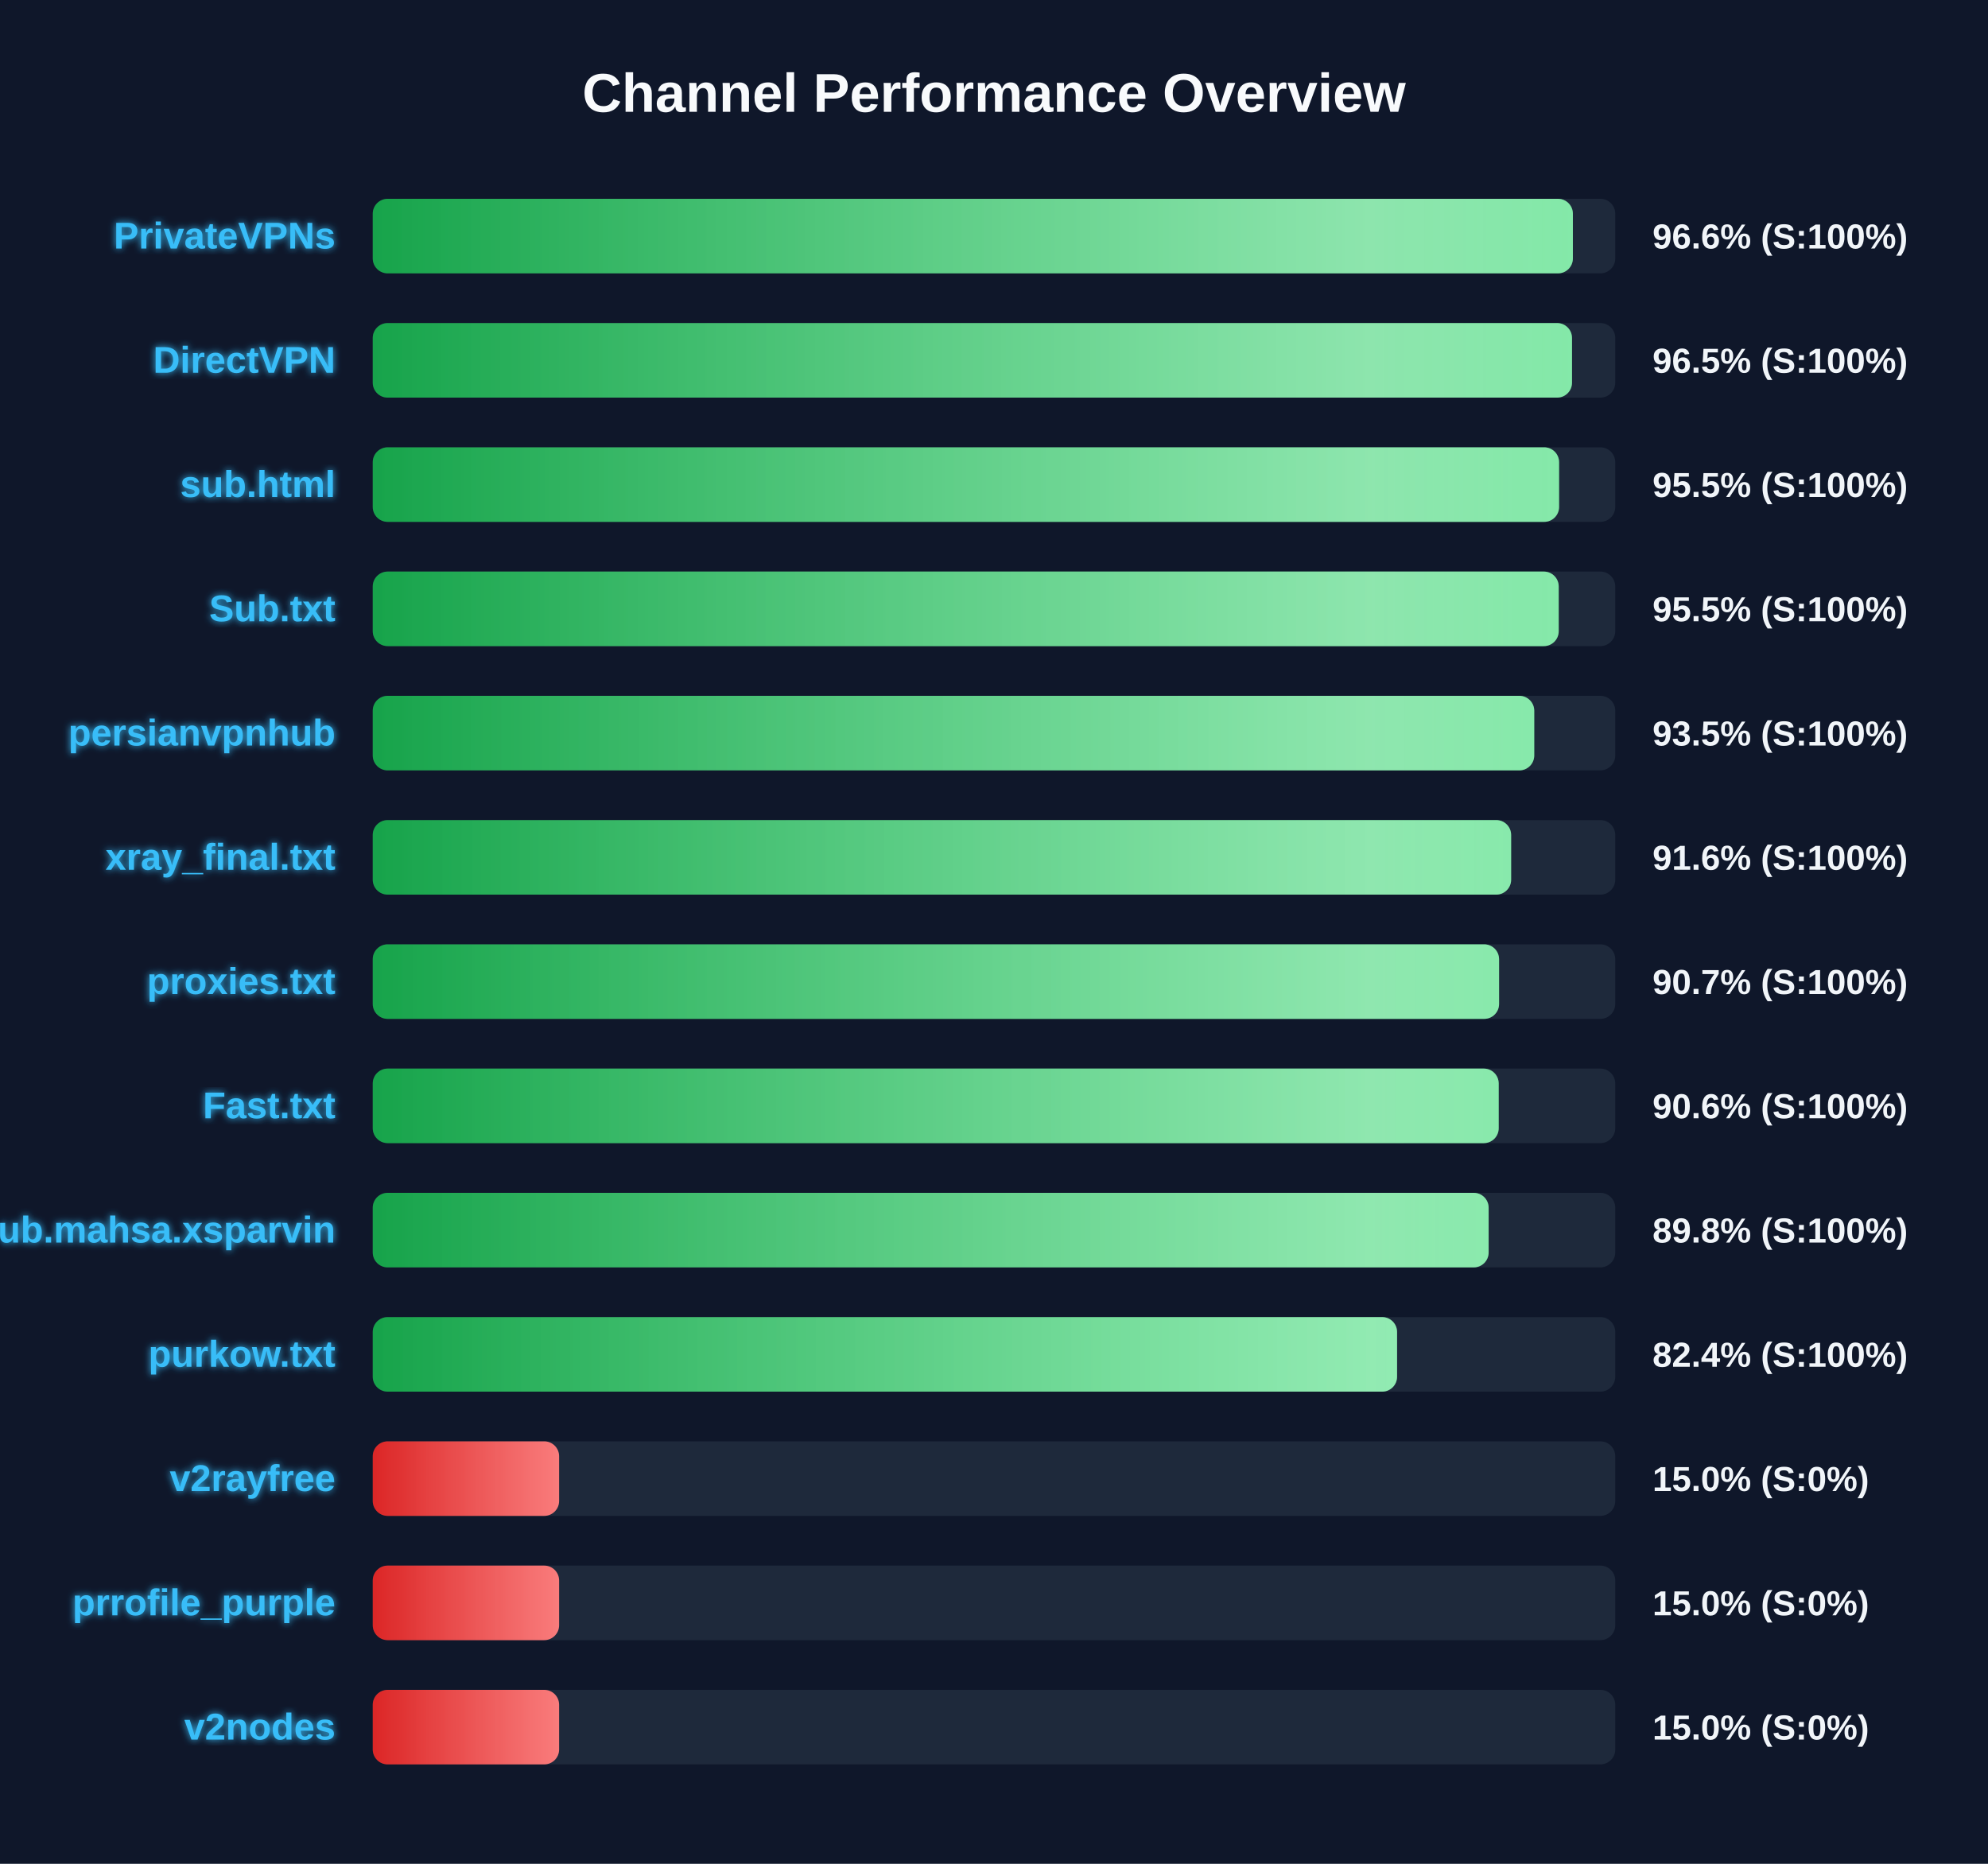
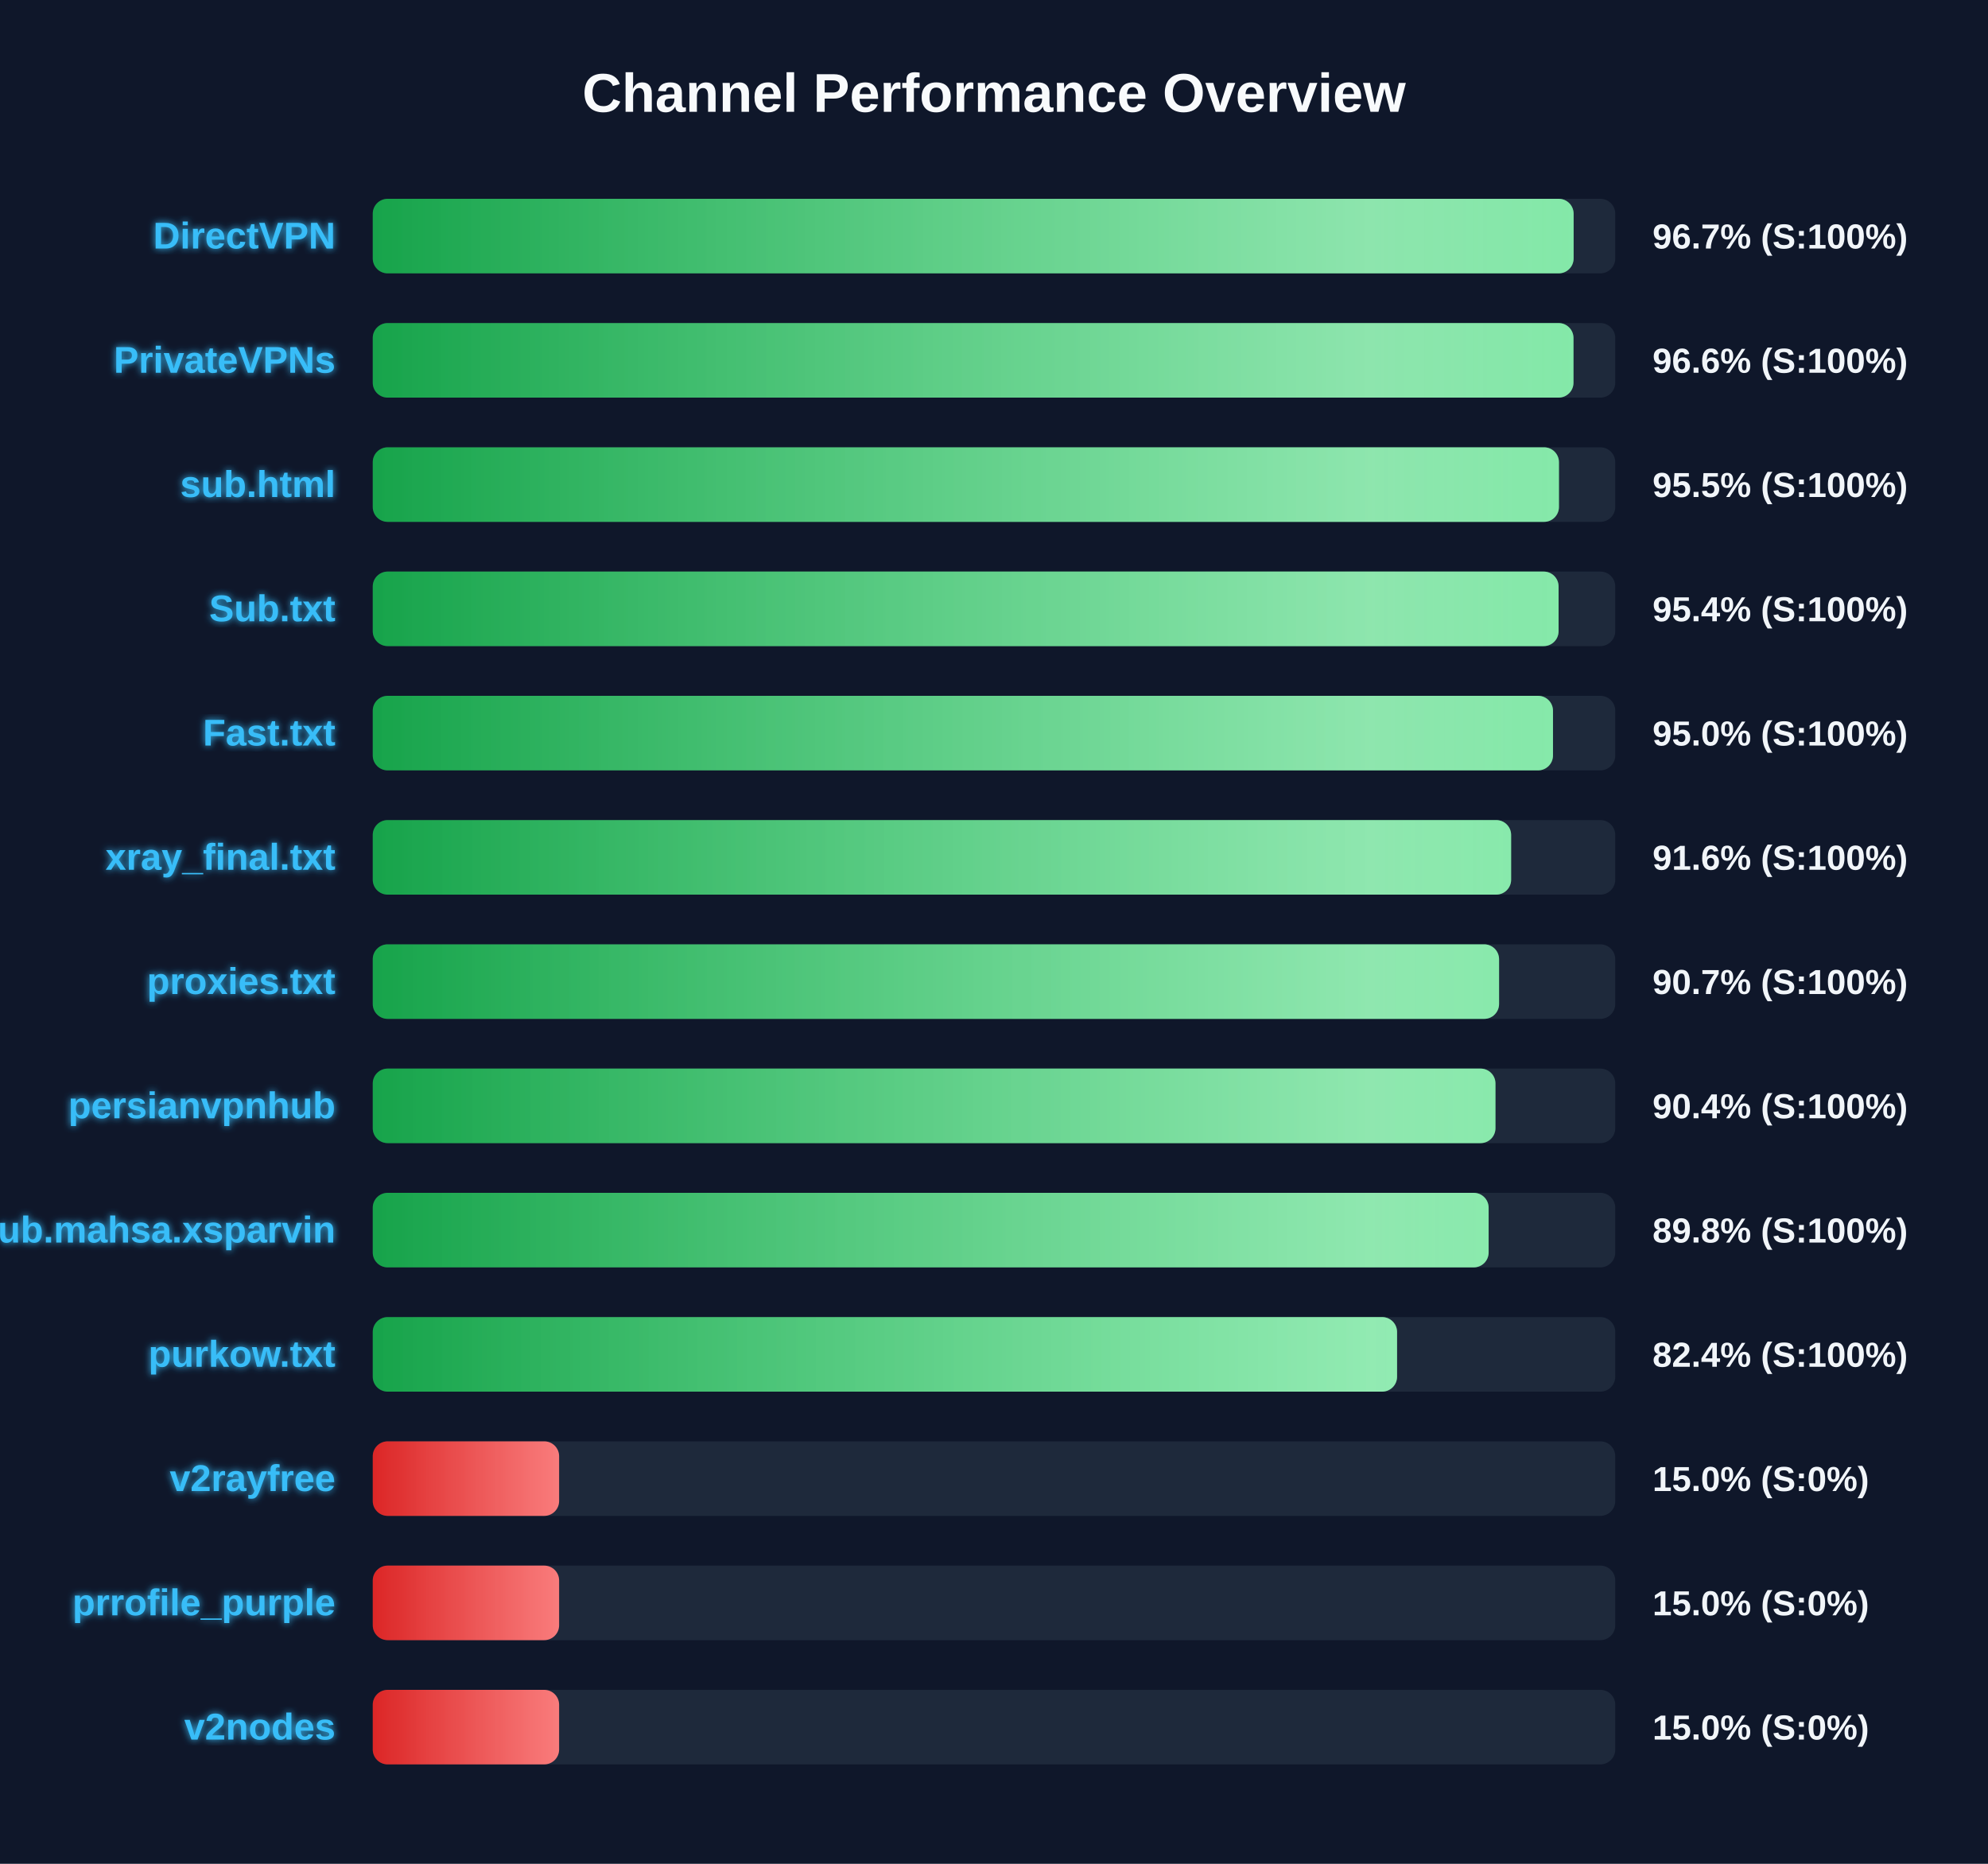
<svg xmlns="http://www.w3.org/2000/svg" width="800" height="750" version="1.1">
  <defs>
    <linearGradient id="grad-green" x1="0%" y1="0%" x2="100%" y2="0%">
      <stop offset="0%" stop-color="#16a34a" />
      <stop offset="100%" stop-color="#4ade80" />
    </linearGradient>
    <linearGradient id="grad-yellow" x1="0%" y1="0%" x2="100%" y2="0%">
      <stop offset="0%" stop-color="#ca8a04" />
      <stop offset="100%" stop-color="#fde047" />
    </linearGradient>
    <linearGradient id="grad-red" x1="0%" y1="0%" x2="100%" y2="0%">
      <stop offset="0%" stop-color="#dc2626" />
      <stop offset="100%" stop-color="#f87171" />
    </linearGradient>
    <linearGradient id="shimmer" x1="0%" y1="0%" x2="100%" y2="0%">
      <stop offset="0%" stop-color="rgba(255,255,255,0)" />
      <stop offset="50%" stop-color="rgba(255,255,255,0.4)" />
      <stop offset="100%" stop-color="rgba(255,255,255,0)" />
    </linearGradient>
    <filter id="glow" x="-20%" y="-20%" width="140%" height="140%">
      <feGaussianBlur stdDeviation="1.5" result="blur" />
      <feComposite in="SourceGraphic" in2="blur" operator="over" />
    </filter>
  </defs>
  <style>
        .bg-rect { fill: #0f172a; }
        .title { font: bold 22px 'Segoe UI', Arial, sans-serif; fill: #f8fafc; }
        .row { font: bold 15px 'Segoe UI', Arial, sans-serif; fill: #38bdf8; filter: url(#glow); }
        .score { font: bold 14px 'Segoe UI', Arial, sans-serif; fill: #f1f5f9; }
        @keyframes shimmer-anim {
            0% { transform: translateX(-100%); }
            100% { transform: translateX(200%); }
        }
        .shimmer-rect {
            animation: shimmer-anim 2.5s infinite linear;
        }
    </style>
  <rect width="100%" height="100%" class="bg-rect" />
  <text x="400" y="45" text-anchor="middle" class="title">Channel Performance Overview</text>
  <rect x="150" y="80" width="500" height="30" fill="#1e293b" rx="6" />
  <clipPath id="clip-0">
-     <rect x="150" y="80" width="482.95" height="30" rx="6" />
+     <rect x="150" y="80" width="483.25" height="30" rx="6" />
  </clipPath>
-   <rect x="150" y="80" width="482.95" height="30" fill="url(#grad-green)" rx="6" />
+   <rect x="150" y="80" width="483.25" height="30" fill="url(#grad-green)" rx="6" />
  <g clip-path="url(#clip-0)">
    <rect x="150" y="80" width="100%" height="30" fill="url(#shimmer)" class="shimmer-rect" />
  </g>
-   <text x="135" y="100" text-anchor="end" class="row">PrivateVPNs</text>
-   <text x="665" y="100" text-anchor="start" class="score">96.6% (S:100%)</text>
+   <text x="135" y="100" text-anchor="end" class="row">DirectVPN</text>
+   <text x="665" y="100" text-anchor="start" class="score">96.7% (S:100%)</text>
  <rect x="150" y="130" width="500" height="30" fill="#1e293b" rx="6" />
  <clipPath id="clip-1">
-     <rect x="150" y="130" width="482.6" height="30" rx="6" />
+     <rect x="150" y="130" width="483.2" height="30" rx="6" />
  </clipPath>
-   <rect x="150" y="130" width="482.6" height="30" fill="url(#grad-green)" rx="6" />
+   <rect x="150" y="130" width="483.2" height="30" fill="url(#grad-green)" rx="6" />
  <g clip-path="url(#clip-1)">
    <rect x="150" y="130" width="100%" height="30" fill="url(#shimmer)" class="shimmer-rect" />
  </g>
-   <text x="135" y="150" text-anchor="end" class="row">DirectVPN</text>
-   <text x="665" y="150" text-anchor="start" class="score">96.5% (S:100%)</text>
+   <text x="135" y="150" text-anchor="end" class="row">PrivateVPNs</text>
+   <text x="665" y="150" text-anchor="start" class="score">96.6% (S:100%)</text>
  <rect x="150" y="180" width="500" height="30" fill="#1e293b" rx="6" />
  <clipPath id="clip-2">
-     <rect x="150" y="180" width="477.4" height="30" rx="6" />
+     <rect x="150" y="180" width="477.35" height="30" rx="6" />
  </clipPath>
-   <rect x="150" y="180" width="477.4" height="30" fill="url(#grad-green)" rx="6" />
+   <rect x="150" y="180" width="477.35" height="30" fill="url(#grad-green)" rx="6" />
  <g clip-path="url(#clip-2)">
    <rect x="150" y="180" width="100%" height="30" fill="url(#shimmer)" class="shimmer-rect" />
  </g>
  <text x="135" y="200" text-anchor="end" class="row">sub.html</text>
  <text x="665" y="200" text-anchor="start" class="score">95.5% (S:100%)</text>
  <rect x="150" y="230" width="500" height="30" fill="#1e293b" rx="6" />
  <clipPath id="clip-3">
-     <rect x="150" y="230" width="477.25" height="30" rx="6" />
+     <rect x="150" y="230" width="477.2" height="30" rx="6" />
  </clipPath>
-   <rect x="150" y="230" width="477.25" height="30" fill="url(#grad-green)" rx="6" />
+   <rect x="150" y="230" width="477.2" height="30" fill="url(#grad-green)" rx="6" />
  <g clip-path="url(#clip-3)">
    <rect x="150" y="230" width="100%" height="30" fill="url(#shimmer)" class="shimmer-rect" />
  </g>
  <text x="135" y="250" text-anchor="end" class="row">Sub.txt</text>
-   <text x="665" y="250" text-anchor="start" class="score">95.5% (S:100%)</text>
+   <text x="665" y="250" text-anchor="start" class="score">95.4% (S:100%)</text>
  <rect x="150" y="280" width="500" height="30" fill="#1e293b" rx="6" />
  <clipPath id="clip-4">
-     <rect x="150" y="280" width="467.4" height="30" rx="6" />
+     <rect x="150" y="280" width="474.95" height="30" rx="6" />
  </clipPath>
-   <rect x="150" y="280" width="467.4" height="30" fill="url(#grad-green)" rx="6" />
+   <rect x="150" y="280" width="474.95" height="30" fill="url(#grad-green)" rx="6" />
  <g clip-path="url(#clip-4)">
    <rect x="150" y="280" width="100%" height="30" fill="url(#shimmer)" class="shimmer-rect" />
  </g>
-   <text x="135" y="300" text-anchor="end" class="row">persianvpnhub</text>
-   <text x="665" y="300" text-anchor="start" class="score">93.5% (S:100%)</text>
+   <text x="135" y="300" text-anchor="end" class="row">Fast.txt</text>
+   <text x="665" y="300" text-anchor="start" class="score">95.0% (S:100%)</text>
  <rect x="150" y="330" width="500" height="30" fill="#1e293b" rx="6" />
  <clipPath id="clip-5">
    <rect x="150" y="330" width="458.1" height="30" rx="6" />
  </clipPath>
  <rect x="150" y="330" width="458.1" height="30" fill="url(#grad-green)" rx="6" />
  <g clip-path="url(#clip-5)">
    <rect x="150" y="330" width="100%" height="30" fill="url(#shimmer)" class="shimmer-rect" />
  </g>
  <text x="135" y="350" text-anchor="end" class="row">xray_final.txt</text>
  <text x="665" y="350" text-anchor="start" class="score">91.6% (S:100%)</text>
  <rect x="150" y="380" width="500" height="30" fill="#1e293b" rx="6" />
  <clipPath id="clip-6">
    <rect x="150" y="380" width="453.25" height="30" rx="6" />
  </clipPath>
  <rect x="150" y="380" width="453.25" height="30" fill="url(#grad-green)" rx="6" />
  <g clip-path="url(#clip-6)">
    <rect x="150" y="380" width="100%" height="30" fill="url(#shimmer)" class="shimmer-rect" />
  </g>
  <text x="135" y="400" text-anchor="end" class="row">proxies.txt</text>
  <text x="665" y="400" text-anchor="start" class="score">90.7% (S:100%)</text>
  <rect x="150" y="430" width="500" height="30" fill="#1e293b" rx="6" />
  <clipPath id="clip-7">
-     <rect x="150" y="430" width="453.1" height="30" rx="6" />
+     <rect x="150" y="430" width="451.8" height="30" rx="6" />
  </clipPath>
-   <rect x="150" y="430" width="453.1" height="30" fill="url(#grad-green)" rx="6" />
+   <rect x="150" y="430" width="451.8" height="30" fill="url(#grad-green)" rx="6" />
  <g clip-path="url(#clip-7)">
    <rect x="150" y="430" width="100%" height="30" fill="url(#shimmer)" class="shimmer-rect" />
  </g>
-   <text x="135" y="450" text-anchor="end" class="row">Fast.txt</text>
-   <text x="665" y="450" text-anchor="start" class="score">90.6% (S:100%)</text>
+   <text x="135" y="450" text-anchor="end" class="row">persianvpnhub</text>
+   <text x="665" y="450" text-anchor="start" class="score">90.4% (S:100%)</text>
  <rect x="150" y="480" width="500" height="30" fill="#1e293b" rx="6" />
  <clipPath id="clip-8">
    <rect x="150" y="480" width="449.05" height="30" rx="6" />
  </clipPath>
  <rect x="150" y="480" width="449.05" height="30" fill="url(#grad-green)" rx="6" />
  <g clip-path="url(#clip-8)">
    <rect x="150" y="480" width="100%" height="30" fill="url(#shimmer)" class="shimmer-rect" />
  </g>
  <text x="135" y="500" text-anchor="end" class="row">Sub.mahsa.xsparvin</text>
  <text x="665" y="500" text-anchor="start" class="score">89.8% (S:100%)</text>
  <rect x="150" y="530" width="500" height="30" fill="#1e293b" rx="6" />
  <clipPath id="clip-9">
    <rect x="150" y="530" width="412.2" height="30" rx="6" />
  </clipPath>
  <rect x="150" y="530" width="412.2" height="30" fill="url(#grad-green)" rx="6" />
  <g clip-path="url(#clip-9)">
    <rect x="150" y="530" width="100%" height="30" fill="url(#shimmer)" class="shimmer-rect" />
  </g>
  <text x="135" y="550" text-anchor="end" class="row">purkow.txt</text>
  <text x="665" y="550" text-anchor="start" class="score">82.4% (S:100%)</text>
  <rect x="150" y="580" width="500" height="30" fill="#1e293b" rx="6" />
  <clipPath id="clip-10">
    <rect x="150" y="580" width="75.0" height="30" rx="6" />
  </clipPath>
  <rect x="150" y="580" width="75.0" height="30" fill="url(#grad-red)" rx="6" />
  <g clip-path="url(#clip-10)">
    <rect x="150" y="580" width="100%" height="30" fill="url(#shimmer)" class="shimmer-rect" />
  </g>
  <text x="135" y="600" text-anchor="end" class="row">v2rayfree</text>
  <text x="665" y="600" text-anchor="start" class="score">15.0% (S:0%)</text>
  <rect x="150" y="630" width="500" height="30" fill="#1e293b" rx="6" />
  <clipPath id="clip-11">
    <rect x="150" y="630" width="75.0" height="30" rx="6" />
  </clipPath>
  <rect x="150" y="630" width="75.0" height="30" fill="url(#grad-red)" rx="6" />
  <g clip-path="url(#clip-11)">
    <rect x="150" y="630" width="100%" height="30" fill="url(#shimmer)" class="shimmer-rect" />
  </g>
  <text x="135" y="650" text-anchor="end" class="row">prrofile_purple</text>
  <text x="665" y="650" text-anchor="start" class="score">15.0% (S:0%)</text>
  <rect x="150" y="680" width="500" height="30" fill="#1e293b" rx="6" />
  <clipPath id="clip-12">
    <rect x="150" y="680" width="75.0" height="30" rx="6" />
  </clipPath>
  <rect x="150" y="680" width="75.0" height="30" fill="url(#grad-red)" rx="6" />
  <g clip-path="url(#clip-12)">
    <rect x="150" y="680" width="100%" height="30" fill="url(#shimmer)" class="shimmer-rect" />
  </g>
  <text x="135" y="700" text-anchor="end" class="row">v2nodes</text>
  <text x="665" y="700" text-anchor="start" class="score">15.0% (S:0%)</text>
</svg>
